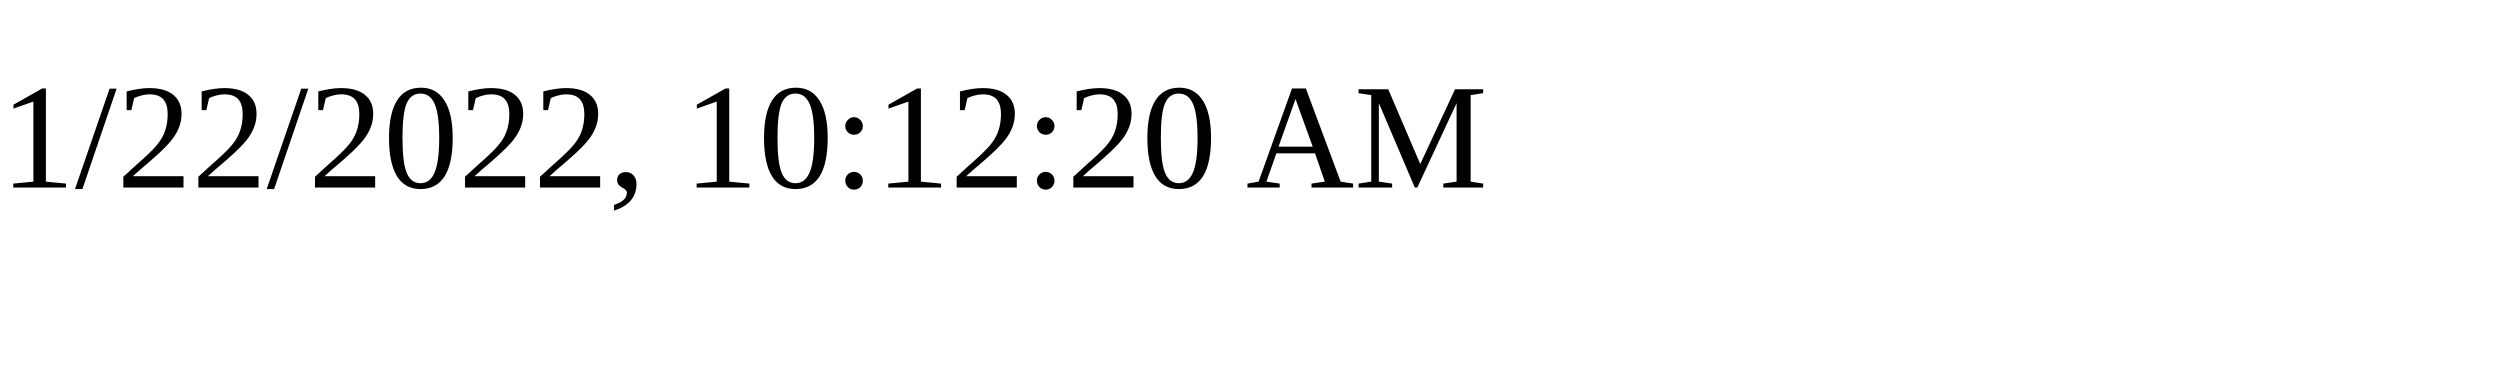
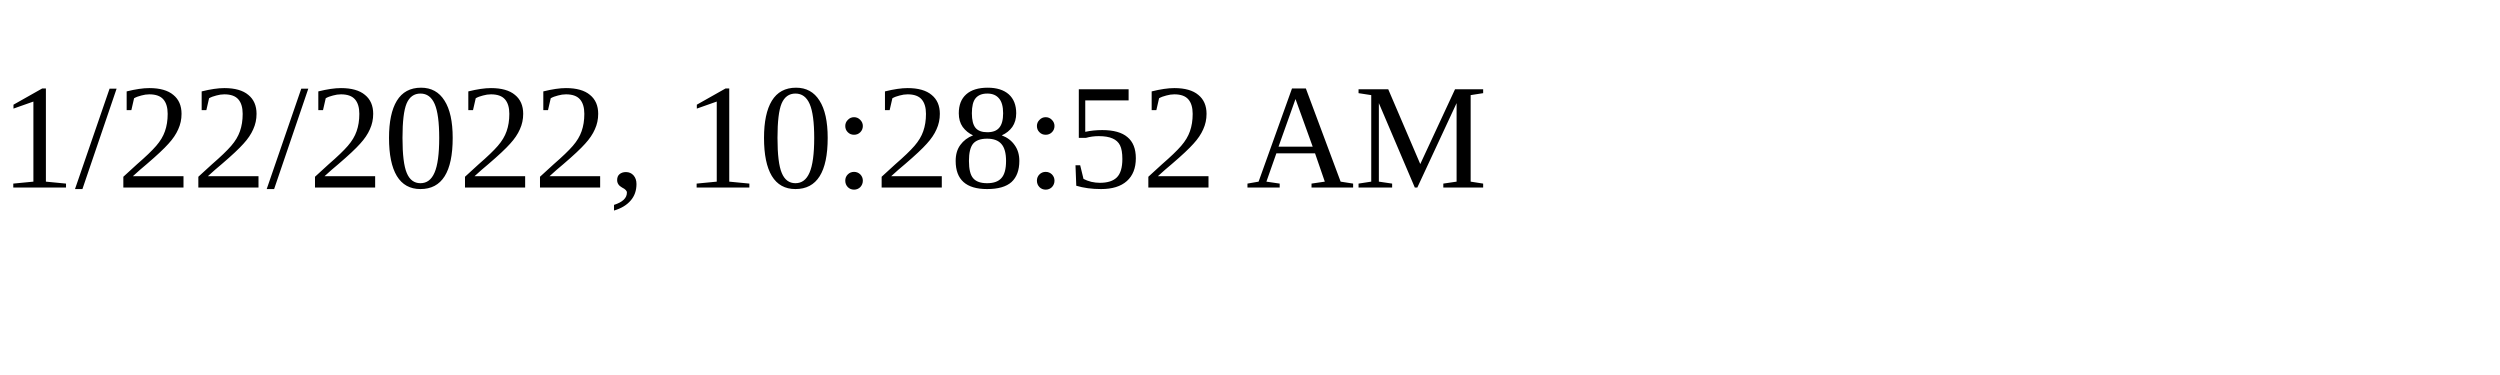
<svg xmlns="http://www.w3.org/2000/svg" height="30" width="200">
-   <text x="0" y="15">1/22/2022, 10:12:20 AM</text>
+   <text x="0" y="15">1/22/2022, 10:28:52 AM</text>
</svg>
